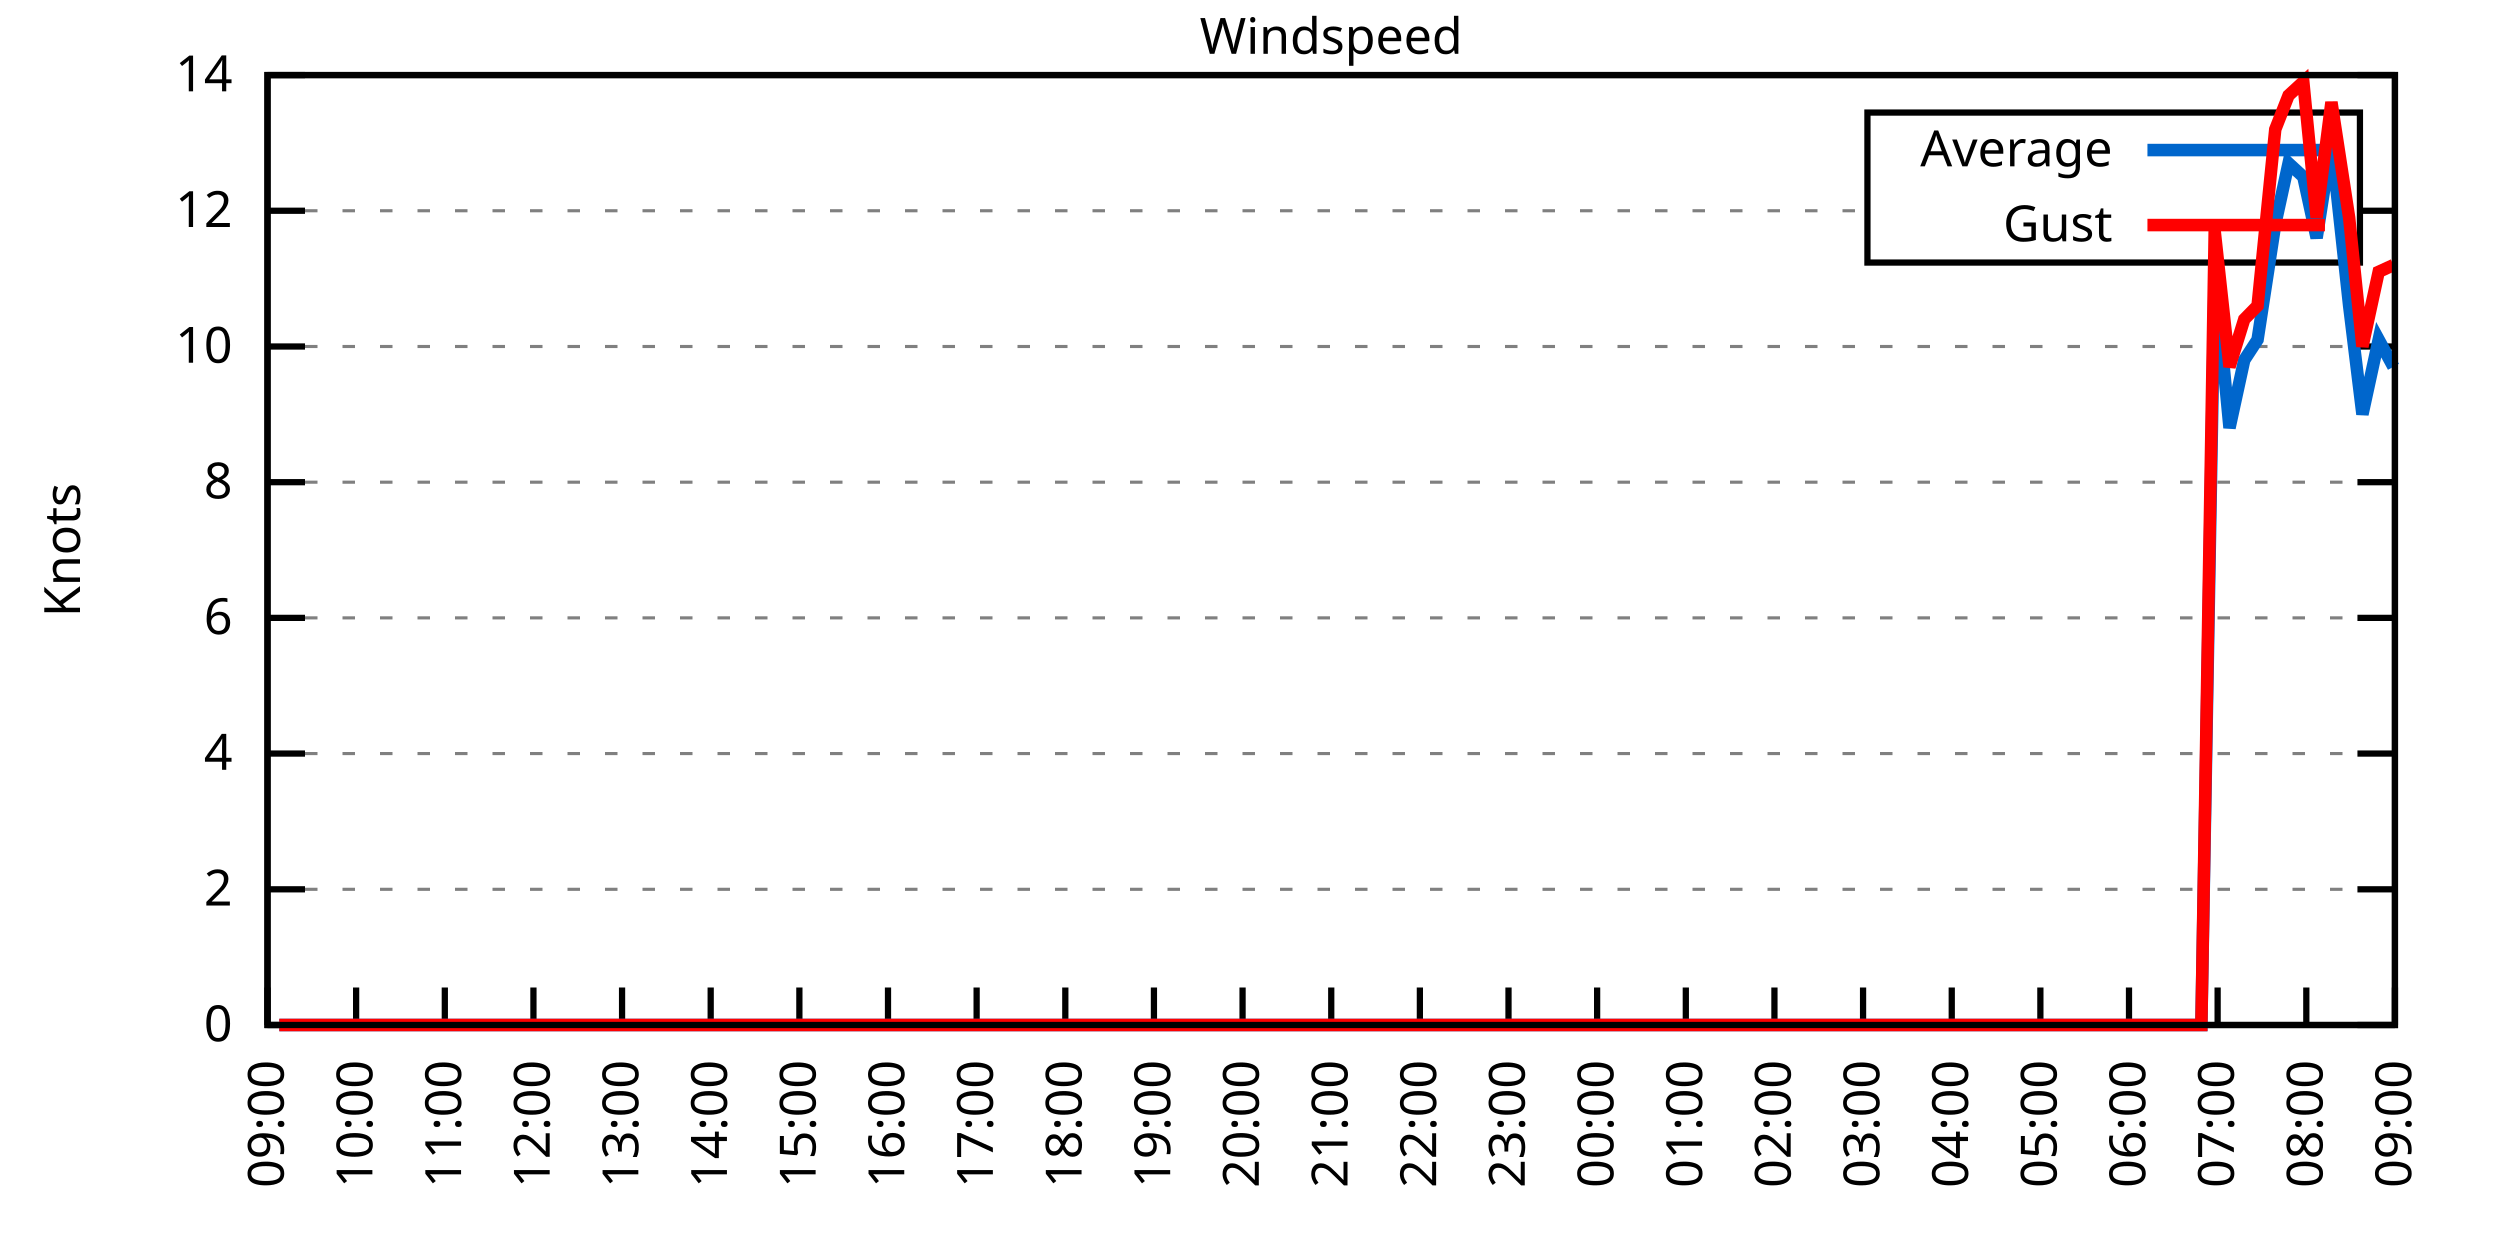
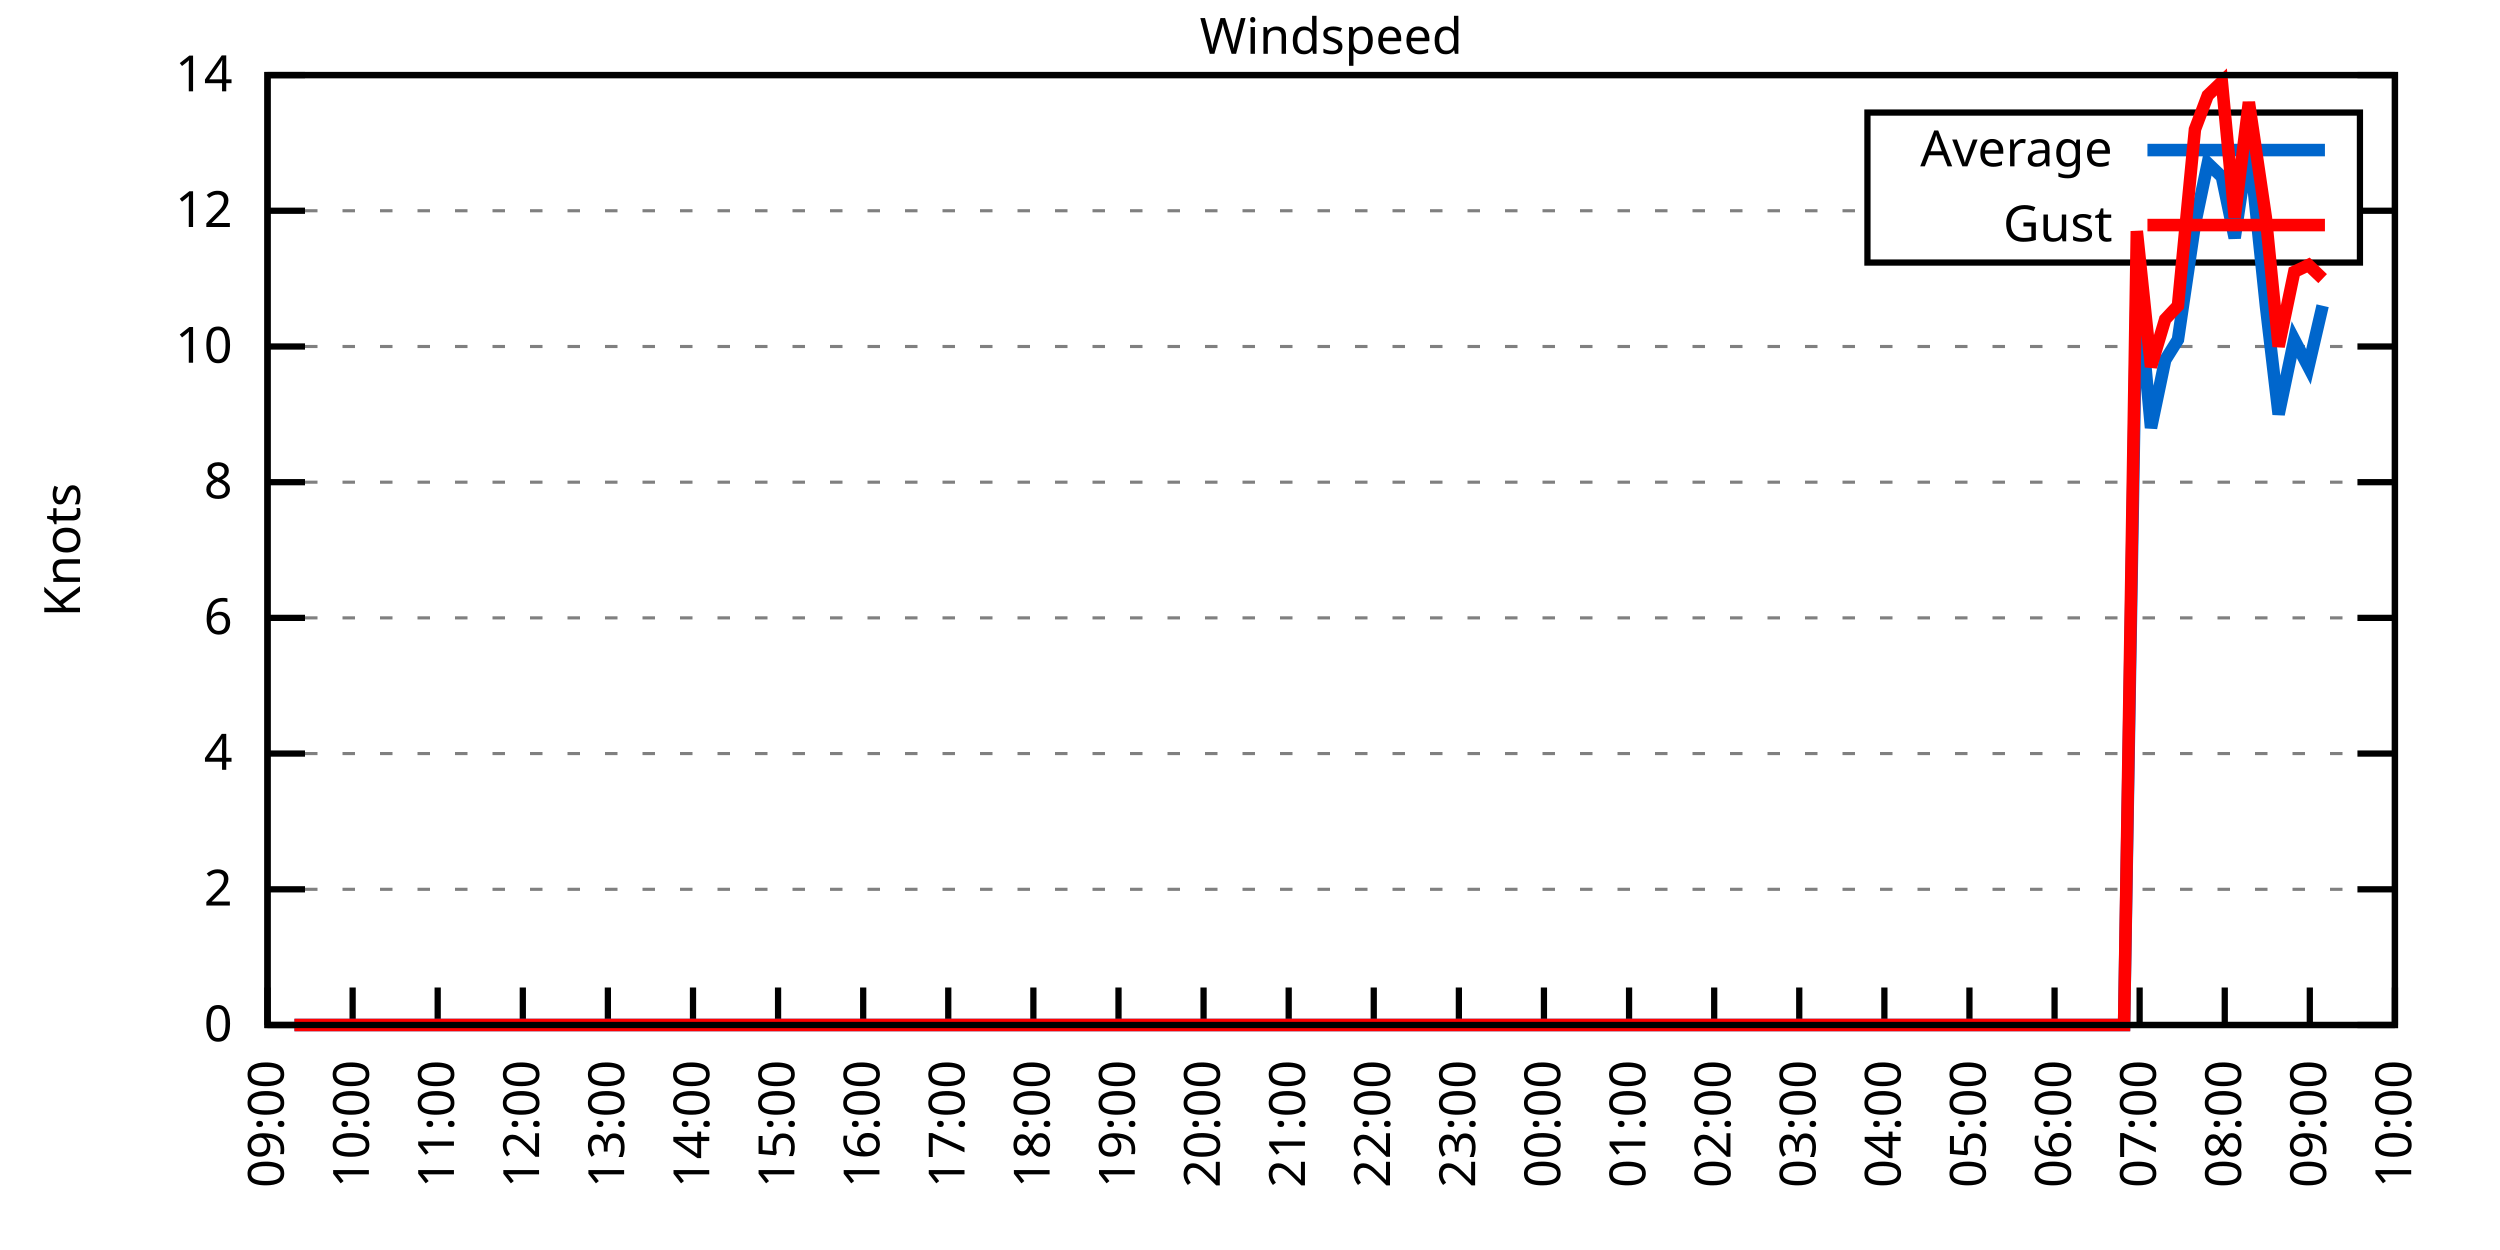
<svg xmlns="http://www.w3.org/2000/svg" xmlns:xlink="http://www.w3.org/1999/xlink" width="400" height="200" viewBox="0 0 400 200">
  <g id="gnuplot_canvas">
    <rect x="0" y="0" width="400" height="200" fill="none" />
    <defs>
      <circle id="gpDot" r="0.5" stroke-width="0.5" stroke="currentColor" />
      <path id="gpPt0" stroke-width="0.333" stroke="currentColor" d="M-1,0 h2 M0,-1 v2" />
      <path id="gpPt1" stroke-width="0.333" stroke="currentColor" d="M-1,-1 L1,1 M1,-1 L-1,1" />
      <path id="gpPt2" stroke-width="0.333" stroke="currentColor" d="M-1,0 L1,0 M0,-1 L0,1 M-1,-1 L1,1 M-1,1 L1,-1" />
      <rect id="gpPt3" stroke-width="0.333" stroke="currentColor" x="-1" y="-1" width="2" height="2" />
      <rect id="gpPt4" stroke-width="0.333" stroke="currentColor" fill="currentColor" x="-1" y="-1" width="2" height="2" />
      <circle id="gpPt5" stroke-width="0.333" stroke="currentColor" cx="0" cy="0" r="1" />
      <use xlink:href="#gpPt5" id="gpPt6" fill="currentColor" stroke="none" />
      <path id="gpPt7" stroke-width="0.333" stroke="currentColor" d="M0,-1.33 L-1.33,0.67 L1.33,0.67 z" />
      <use xlink:href="#gpPt7" id="gpPt8" fill="currentColor" stroke="none" />
      <use xlink:href="#gpPt7" id="gpPt9" stroke="currentColor" transform="rotate(180)" />
      <use xlink:href="#gpPt9" id="gpPt10" fill="currentColor" stroke="none" />
      <use xlink:href="#gpPt3" id="gpPt11" stroke="currentColor" transform="rotate(45)" />
      <use xlink:href="#gpPt11" id="gpPt12" fill="currentColor" stroke="none" />
      <path id="gpPt13" stroke-width="0.333" stroke="currentColor" d="M0,1.330 L1.265,0.411 L0.782,-1.067 L-0.782,-1.076 L-1.265,0.411 z" />
      <use xlink:href="#gpPt13" id="gpPt14" fill="currentColor" stroke="none" />
      <filter id="textbox" filterUnits="objectBoundingBox" x="0" y="0" height="1" width="1">
        <feFlood flood-color="white" flood-opacity="1" result="bgnd" />
        <feComposite in="SourceGraphic" in2="bgnd" operator="atop" />
      </filter>
      <filter id="greybox" filterUnits="objectBoundingBox" x="0" y="0" height="1" width="1">
        <feFlood flood-color="lightgrey" flood-opacity="1" result="grey" />
        <feComposite in="SourceGraphic" in2="grey" operator="atop" />
      </filter>
    </defs>
    <g fill="none" color="white" stroke="currentColor" stroke-width="1.00" stroke-linecap="butt" stroke-linejoin="miter">
</g>
    <g fill="none" color="black" stroke="currentColor" stroke-width="1.00" stroke-linecap="butt" stroke-linejoin="miter">
      <g stroke="none" shape-rendering="crispEdges">
        <polygon fill="rgb(255, 255, 255)" points="42.80,164.00 383.18,164.00 383.18,12.02 42.80,12.02 " />
      </g>
    </g>
    <g fill="none" color="black" stroke="currentColor" stroke-width="1.00" stroke-linecap="butt" stroke-linejoin="miter">
</g>
    <g fill="none" color="black" stroke="black" stroke-width="0.50" stroke-linecap="butt" stroke-linejoin="miter">
</g>
    <g fill="none" color="gray" stroke="currentColor" stroke-width="0.50" stroke-linecap="butt" stroke-linejoin="miter">
      <path stroke="gray" stroke-dasharray="2,4" class="gridline" d="M42.80,164.00 L383.19,164.00  " />
    </g>
    <g fill="none" color="gray" stroke="gray" stroke-width="1.00" stroke-linecap="butt" stroke-linejoin="miter">
</g>
    <g fill="none" color="black" stroke="currentColor" stroke-width="1.00" stroke-linecap="butt" stroke-linejoin="miter">
      <path stroke="black" d="M42.80,164.00 L48.80,164.00 M383.19,164.00 L377.19,164.00  " />
      <g transform="translate(37.20,166.60)" stroke="none" fill="black" font-family="Sans" font-size="8.00" text-anchor="end">
        <text>
          <tspan font-family="Sans"> 0</tspan>
        </text>
      </g>
    </g>
    <g fill="none" color="black" stroke="currentColor" stroke-width="1.00" stroke-linecap="butt" stroke-linejoin="miter">
</g>
    <g fill="none" color="black" stroke="black" stroke-width="0.50" stroke-linecap="butt" stroke-linejoin="miter">
</g>
    <g fill="none" color="gray" stroke="currentColor" stroke-width="0.50" stroke-linecap="butt" stroke-linejoin="miter">
      <path stroke="gray" stroke-dasharray="2,4" class="gridline" d="M42.80,142.29 L383.19,142.29  " />
    </g>
    <g fill="none" color="gray" stroke="gray" stroke-width="1.00" stroke-linecap="butt" stroke-linejoin="miter">
</g>
    <g fill="none" color="black" stroke="currentColor" stroke-width="1.00" stroke-linecap="butt" stroke-linejoin="miter">
      <path stroke="black" d="M42.80,142.29 L48.80,142.29 M383.19,142.29 L377.19,142.29  " />
      <g transform="translate(37.20,144.89)" stroke="none" fill="black" font-family="Sans" font-size="8.00" text-anchor="end">
        <text>
          <tspan font-family="Sans"> 2</tspan>
        </text>
      </g>
    </g>
    <g fill="none" color="black" stroke="currentColor" stroke-width="1.00" stroke-linecap="butt" stroke-linejoin="miter">
</g>
    <g fill="none" color="black" stroke="black" stroke-width="0.50" stroke-linecap="butt" stroke-linejoin="miter">
</g>
    <g fill="none" color="gray" stroke="currentColor" stroke-width="0.50" stroke-linecap="butt" stroke-linejoin="miter">
      <path stroke="gray" stroke-dasharray="2,4" class="gridline" d="M42.80,120.57 L383.19,120.57  " />
    </g>
    <g fill="none" color="gray" stroke="gray" stroke-width="1.00" stroke-linecap="butt" stroke-linejoin="miter">
</g>
    <g fill="none" color="black" stroke="currentColor" stroke-width="1.00" stroke-linecap="butt" stroke-linejoin="miter">
      <path stroke="black" d="M42.80,120.57 L48.80,120.57 M383.19,120.57 L377.19,120.57  " />
      <g transform="translate(37.20,123.17)" stroke="none" fill="black" font-family="Sans" font-size="8.00" text-anchor="end">
        <text>
          <tspan font-family="Sans"> 4</tspan>
        </text>
      </g>
    </g>
    <g fill="none" color="black" stroke="currentColor" stroke-width="1.00" stroke-linecap="butt" stroke-linejoin="miter">
</g>
    <g fill="none" color="black" stroke="black" stroke-width="0.50" stroke-linecap="butt" stroke-linejoin="miter">
</g>
    <g fill="none" color="gray" stroke="currentColor" stroke-width="0.50" stroke-linecap="butt" stroke-linejoin="miter">
      <path stroke="gray" stroke-dasharray="2,4" class="gridline" d="M42.80,98.86 L383.19,98.86  " />
    </g>
    <g fill="none" color="gray" stroke="gray" stroke-width="1.00" stroke-linecap="butt" stroke-linejoin="miter">
</g>
    <g fill="none" color="black" stroke="currentColor" stroke-width="1.00" stroke-linecap="butt" stroke-linejoin="miter">
      <path stroke="black" d="M42.80,98.86 L48.80,98.86 M383.19,98.86 L377.19,98.86  " />
      <g transform="translate(37.20,101.46)" stroke="none" fill="black" font-family="Sans" font-size="8.00" text-anchor="end">
        <text>
          <tspan font-family="Sans"> 6</tspan>
        </text>
      </g>
    </g>
    <g fill="none" color="black" stroke="currentColor" stroke-width="1.00" stroke-linecap="butt" stroke-linejoin="miter">
</g>
    <g fill="none" color="black" stroke="black" stroke-width="0.50" stroke-linecap="butt" stroke-linejoin="miter">
</g>
    <g fill="none" color="gray" stroke="currentColor" stroke-width="0.50" stroke-linecap="butt" stroke-linejoin="miter">
      <path stroke="gray" stroke-dasharray="2,4" class="gridline" d="M42.80,77.15 L383.19,77.15  " />
    </g>
    <g fill="none" color="gray" stroke="gray" stroke-width="1.00" stroke-linecap="butt" stroke-linejoin="miter">
</g>
    <g fill="none" color="black" stroke="currentColor" stroke-width="1.00" stroke-linecap="butt" stroke-linejoin="miter">
      <path stroke="black" d="M42.80,77.15 L48.80,77.15 M383.19,77.15 L377.19,77.15  " />
      <g transform="translate(37.20,79.75)" stroke="none" fill="black" font-family="Sans" font-size="8.00" text-anchor="end">
        <text>
          <tspan font-family="Sans"> 8</tspan>
        </text>
      </g>
    </g>
    <g fill="none" color="black" stroke="currentColor" stroke-width="1.00" stroke-linecap="butt" stroke-linejoin="miter">
</g>
    <g fill="none" color="black" stroke="black" stroke-width="0.50" stroke-linecap="butt" stroke-linejoin="miter">
</g>
    <g fill="none" color="gray" stroke="currentColor" stroke-width="0.50" stroke-linecap="butt" stroke-linejoin="miter">
      <path stroke="gray" stroke-dasharray="2,4" class="gridline" d="M42.80,55.44 L383.19,55.44  " />
    </g>
    <g fill="none" color="gray" stroke="gray" stroke-width="1.00" stroke-linecap="butt" stroke-linejoin="miter">
</g>
    <g fill="none" color="black" stroke="currentColor" stroke-width="1.00" stroke-linecap="butt" stroke-linejoin="miter">
      <path stroke="black" d="M42.80,55.44 L48.80,55.44 M383.19,55.44 L377.19,55.44  " />
      <g transform="translate(37.20,58.04)" stroke="none" fill="black" font-family="Sans" font-size="8.00" text-anchor="end">
        <text>
          <tspan font-family="Sans"> 10</tspan>
        </text>
      </g>
    </g>
    <g fill="none" color="black" stroke="currentColor" stroke-width="1.00" stroke-linecap="butt" stroke-linejoin="miter">
</g>
    <g fill="none" color="black" stroke="black" stroke-width="0.50" stroke-linecap="butt" stroke-linejoin="miter">
</g>
    <g fill="none" color="gray" stroke="currentColor" stroke-width="0.50" stroke-linecap="butt" stroke-linejoin="miter">
      <path stroke="gray" stroke-dasharray="2,4" class="gridline" d="M42.80,33.72 L298.79,33.72 M377.59,33.72 L383.19,33.72  " />
    </g>
    <g fill="none" color="gray" stroke="gray" stroke-width="1.00" stroke-linecap="butt" stroke-linejoin="miter">
</g>
    <g fill="none" color="black" stroke="currentColor" stroke-width="1.00" stroke-linecap="butt" stroke-linejoin="miter">
      <path stroke="black" d="M42.80,33.72 L48.80,33.72 M383.19,33.72 L377.19,33.72  " />
      <g transform="translate(37.20,36.32)" stroke="none" fill="black" font-family="Sans" font-size="8.00" text-anchor="end">
        <text>
          <tspan font-family="Sans"> 12</tspan>
        </text>
      </g>
    </g>
    <g fill="none" color="black" stroke="currentColor" stroke-width="1.00" stroke-linecap="butt" stroke-linejoin="miter">
</g>
    <g fill="none" color="black" stroke="black" stroke-width="0.50" stroke-linecap="butt" stroke-linejoin="miter">
</g>
    <g fill="none" color="gray" stroke="currentColor" stroke-width="0.50" stroke-linecap="butt" stroke-linejoin="miter">
      <path stroke="gray" stroke-dasharray="2,4" class="gridline" d="M42.80,12.01 L383.19,12.01  " />
    </g>
    <g fill="none" color="gray" stroke="gray" stroke-width="1.00" stroke-linecap="butt" stroke-linejoin="miter">
</g>
    <g fill="none" color="black" stroke="currentColor" stroke-width="1.00" stroke-linecap="butt" stroke-linejoin="miter">
      <path stroke="black" d="M42.80,12.01 L48.80,12.01 M383.19,12.01 L377.19,12.01  " />
      <g transform="translate(37.20,14.61)" stroke="none" fill="black" font-family="Sans" font-size="8.00" text-anchor="end">
        <text>
          <tspan font-family="Sans"> 14</tspan>
        </text>
      </g>
    </g>
    <g fill="none" color="black" stroke="currentColor" stroke-width="1.00" stroke-linecap="butt" stroke-linejoin="miter">
      <path stroke="black" d="M42.80,164.00 L42.80,158.00  " />
      <g transform="translate(45.40,169.60) rotate(270.00)" stroke="none" fill="black" font-family="Sans" font-size="8.00" text-anchor="end">
        <text>
          <tspan font-family="Sans">09:00</tspan>
        </text>
      </g>
    </g>
    <g fill="none" color="black" stroke="currentColor" stroke-width="1.00" stroke-linecap="butt" stroke-linejoin="miter">
-       <path stroke="black" d="M56.98,164.00 L56.98,158.00  " />
-       <g transform="translate(59.58,169.60) rotate(270.00)" stroke="none" fill="black" font-family="Sans" font-size="8.00" text-anchor="end">
+       <path stroke="black" d="M56.42,164.00 L56.42,158.00  " />
+       <g transform="translate(59.02,169.60) rotate(270.00)" stroke="none" fill="black" font-family="Sans" font-size="8.00" text-anchor="end">
        <text>
          <tspan font-family="Sans">10:00</tspan>
        </text>
      </g>
    </g>
    <g fill="none" color="black" stroke="currentColor" stroke-width="1.00" stroke-linecap="butt" stroke-linejoin="miter">
-       <path stroke="black" d="M71.17,164.00 L71.17,158.00  " />
-       <g transform="translate(73.77,169.60) rotate(270.00)" stroke="none" fill="black" font-family="Sans" font-size="8.00" text-anchor="end">
+       <path stroke="black" d="M70.03,164.00 L70.03,158.00  " />
+       <g transform="translate(72.63,169.60) rotate(270.00)" stroke="none" fill="black" font-family="Sans" font-size="8.00" text-anchor="end">
        <text>
          <tspan font-family="Sans">11:00</tspan>
        </text>
      </g>
    </g>
    <g fill="none" color="black" stroke="currentColor" stroke-width="1.00" stroke-linecap="butt" stroke-linejoin="miter">
-       <path stroke="black" d="M85.35,164.00 L85.35,158.00  " />
-       <g transform="translate(87.95,169.60) rotate(270.00)" stroke="none" fill="black" font-family="Sans" font-size="8.00" text-anchor="end">
+       <path stroke="black" d="M83.65,164.00 L83.65,158.00  " />
+       <g transform="translate(86.25,169.60) rotate(270.00)" stroke="none" fill="black" font-family="Sans" font-size="8.00" text-anchor="end">
        <text>
          <tspan font-family="Sans">12:00</tspan>
        </text>
      </g>
    </g>
    <g fill="none" color="black" stroke="currentColor" stroke-width="1.00" stroke-linecap="butt" stroke-linejoin="miter">
-       <path stroke="black" d="M99.53,164.00 L99.53,158.00  " />
-       <g transform="translate(102.13,169.60) rotate(270.00)" stroke="none" fill="black" font-family="Sans" font-size="8.00" text-anchor="end">
+       <path stroke="black" d="M97.26,164.00 L97.26,158.00  " />
+       <g transform="translate(99.86,169.60) rotate(270.00)" stroke="none" fill="black" font-family="Sans" font-size="8.00" text-anchor="end">
        <text>
          <tspan font-family="Sans">13:00</tspan>
        </text>
      </g>
    </g>
    <g fill="none" color="black" stroke="currentColor" stroke-width="1.00" stroke-linecap="butt" stroke-linejoin="miter">
-       <path stroke="black" d="M113.71,164.00 L113.71,158.00  " />
-       <g transform="translate(116.31,169.60) rotate(270.00)" stroke="none" fill="black" font-family="Sans" font-size="8.00" text-anchor="end">
+       <path stroke="black" d="M110.88,164.00 L110.88,158.00  " />
+       <g transform="translate(113.48,169.60) rotate(270.00)" stroke="none" fill="black" font-family="Sans" font-size="8.00" text-anchor="end">
        <text>
          <tspan font-family="Sans">14:00</tspan>
        </text>
      </g>
    </g>
    <g fill="none" color="black" stroke="currentColor" stroke-width="1.00" stroke-linecap="butt" stroke-linejoin="miter">
-       <path stroke="black" d="M127.90,164.00 L127.90,158.00  " />
-       <g transform="translate(130.50,169.60) rotate(270.00)" stroke="none" fill="black" font-family="Sans" font-size="8.00" text-anchor="end">
+       <path stroke="black" d="M124.49,164.00 L124.49,158.00  " />
+       <g transform="translate(127.09,169.60) rotate(270.00)" stroke="none" fill="black" font-family="Sans" font-size="8.00" text-anchor="end">
        <text>
          <tspan font-family="Sans">15:00</tspan>
        </text>
      </g>
    </g>
    <g fill="none" color="black" stroke="currentColor" stroke-width="1.00" stroke-linecap="butt" stroke-linejoin="miter">
-       <path stroke="black" d="M142.08,164.00 L142.08,158.00  " />
-       <g transform="translate(144.68,169.60) rotate(270.00)" stroke="none" fill="black" font-family="Sans" font-size="8.00" text-anchor="end">
+       <path stroke="black" d="M138.11,164.00 L138.11,158.00  " />
+       <g transform="translate(140.71,169.60) rotate(270.00)" stroke="none" fill="black" font-family="Sans" font-size="8.00" text-anchor="end">
        <text>
          <tspan font-family="Sans">16:00</tspan>
        </text>
      </g>
    </g>
    <g fill="none" color="black" stroke="currentColor" stroke-width="1.00" stroke-linecap="butt" stroke-linejoin="miter">
-       <path stroke="black" d="M156.26,164.00 L156.26,158.00  " />
-       <g transform="translate(158.86,169.60) rotate(270.00)" stroke="none" fill="black" font-family="Sans" font-size="8.00" text-anchor="end">
+       <path stroke="black" d="M151.72,164.00 L151.72,158.00  " />
+       <g transform="translate(154.32,169.60) rotate(270.00)" stroke="none" fill="black" font-family="Sans" font-size="8.00" text-anchor="end">
        <text>
          <tspan font-family="Sans">17:00</tspan>
        </text>
      </g>
    </g>
    <g fill="none" color="black" stroke="currentColor" stroke-width="1.00" stroke-linecap="butt" stroke-linejoin="miter">
-       <path stroke="black" d="M170.45,164.00 L170.45,158.00  " />
-       <g transform="translate(173.05,169.60) rotate(270.00)" stroke="none" fill="black" font-family="Sans" font-size="8.00" text-anchor="end">
+       <path stroke="black" d="M165.34,164.00 L165.34,158.00  " />
+       <g transform="translate(167.94,169.60) rotate(270.00)" stroke="none" fill="black" font-family="Sans" font-size="8.00" text-anchor="end">
        <text>
          <tspan font-family="Sans">18:00</tspan>
        </text>
      </g>
    </g>
    <g fill="none" color="black" stroke="currentColor" stroke-width="1.00" stroke-linecap="butt" stroke-linejoin="miter">
-       <path stroke="black" d="M184.63,164.00 L184.63,158.00  " />
-       <g transform="translate(187.23,169.60) rotate(270.00)" stroke="none" fill="black" font-family="Sans" font-size="8.00" text-anchor="end">
+       <path stroke="black" d="M178.96,164.00 L178.96,158.00  " />
+       <g transform="translate(181.56,169.60) rotate(270.00)" stroke="none" fill="black" font-family="Sans" font-size="8.00" text-anchor="end">
        <text>
          <tspan font-family="Sans">19:00</tspan>
        </text>
      </g>
    </g>
    <g fill="none" color="black" stroke="currentColor" stroke-width="1.00" stroke-linecap="butt" stroke-linejoin="miter">
-       <path stroke="black" d="M198.81,164.00 L198.81,158.00  " />
-       <g transform="translate(201.41,169.60) rotate(270.00)" stroke="none" fill="black" font-family="Sans" font-size="8.00" text-anchor="end">
+       <path stroke="black" d="M192.57,164.00 L192.57,158.00  " />
+       <g transform="translate(195.17,169.60) rotate(270.00)" stroke="none" fill="black" font-family="Sans" font-size="8.00" text-anchor="end">
        <text>
          <tspan font-family="Sans">20:00</tspan>
        </text>
      </g>
    </g>
    <g fill="none" color="black" stroke="currentColor" stroke-width="1.00" stroke-linecap="butt" stroke-linejoin="miter">
-       <path stroke="black" d="M213.00,164.00 L213.00,158.00  " />
-       <g transform="translate(215.60,169.60) rotate(270.00)" stroke="none" fill="black" font-family="Sans" font-size="8.00" text-anchor="end">
+       <path stroke="black" d="M206.19,164.00 L206.19,158.00  " />
+       <g transform="translate(208.79,169.60) rotate(270.00)" stroke="none" fill="black" font-family="Sans" font-size="8.00" text-anchor="end">
        <text>
          <tspan font-family="Sans">21:00</tspan>
        </text>
      </g>
    </g>
    <g fill="none" color="black" stroke="currentColor" stroke-width="1.00" stroke-linecap="butt" stroke-linejoin="miter">
-       <path stroke="black" d="M227.18,164.00 L227.18,158.00  " />
-       <g transform="translate(229.78,169.60) rotate(270.00)" stroke="none" fill="black" font-family="Sans" font-size="8.00" text-anchor="end">
+       <path stroke="black" d="M219.80,164.00 L219.80,158.00  " />
+       <g transform="translate(222.40,169.60) rotate(270.00)" stroke="none" fill="black" font-family="Sans" font-size="8.00" text-anchor="end">
        <text>
          <tspan font-family="Sans">22:00</tspan>
        </text>
      </g>
    </g>
    <g fill="none" color="black" stroke="currentColor" stroke-width="1.00" stroke-linecap="butt" stroke-linejoin="miter">
-       <path stroke="black" d="M241.36,164.00 L241.36,158.00  " />
-       <g transform="translate(243.96,169.60) rotate(270.00)" stroke="none" fill="black" font-family="Sans" font-size="8.00" text-anchor="end">
+       <path stroke="black" d="M233.42,164.00 L233.42,158.00  " />
+       <g transform="translate(236.02,169.60) rotate(270.00)" stroke="none" fill="black" font-family="Sans" font-size="8.00" text-anchor="end">
        <text>
          <tspan font-family="Sans">23:00</tspan>
        </text>
      </g>
    </g>
    <g fill="none" color="black" stroke="currentColor" stroke-width="1.00" stroke-linecap="butt" stroke-linejoin="miter">
-       <path stroke="black" d="M255.54,164.00 L255.54,158.00  " />
-       <g transform="translate(258.14,169.60) rotate(270.00)" stroke="none" fill="black" font-family="Sans" font-size="8.00" text-anchor="end">
+       <path stroke="black" d="M247.03,164.00 L247.03,158.00  " />
+       <g transform="translate(249.63,169.60) rotate(270.00)" stroke="none" fill="black" font-family="Sans" font-size="8.00" text-anchor="end">
        <text>
          <tspan font-family="Sans">00:00</tspan>
        </text>
      </g>
    </g>
    <g fill="none" color="black" stroke="currentColor" stroke-width="1.00" stroke-linecap="butt" stroke-linejoin="miter">
-       <path stroke="black" d="M269.73,164.00 L269.73,158.00  " />
-       <g transform="translate(272.33,169.60) rotate(270.00)" stroke="none" fill="black" font-family="Sans" font-size="8.00" text-anchor="end">
+       <path stroke="black" d="M260.65,164.00 L260.65,158.00  " />
+       <g transform="translate(263.25,169.60) rotate(270.00)" stroke="none" fill="black" font-family="Sans" font-size="8.00" text-anchor="end">
        <text>
          <tspan font-family="Sans">01:00</tspan>
        </text>
      </g>
    </g>
    <g fill="none" color="black" stroke="currentColor" stroke-width="1.00" stroke-linecap="butt" stroke-linejoin="miter">
-       <path stroke="black" d="M283.91,164.00 L283.91,158.00  " />
-       <g transform="translate(286.51,169.60) rotate(270.00)" stroke="none" fill="black" font-family="Sans" font-size="8.00" text-anchor="end">
+       <path stroke="black" d="M274.27,164.00 L274.27,158.00  " />
+       <g transform="translate(276.87,169.60) rotate(270.00)" stroke="none" fill="black" font-family="Sans" font-size="8.00" text-anchor="end">
        <text>
          <tspan font-family="Sans">02:00</tspan>
        </text>
      </g>
    </g>
    <g fill="none" color="black" stroke="currentColor" stroke-width="1.00" stroke-linecap="butt" stroke-linejoin="miter">
-       <path stroke="black" d="M298.09,164.00 L298.09,158.00  " />
-       <g transform="translate(300.69,169.60) rotate(270.00)" stroke="none" fill="black" font-family="Sans" font-size="8.00" text-anchor="end">
+       <path stroke="black" d="M287.88,164.00 L287.88,158.00  " />
+       <g transform="translate(290.48,169.60) rotate(270.00)" stroke="none" fill="black" font-family="Sans" font-size="8.00" text-anchor="end">
        <text>
          <tspan font-family="Sans">03:00</tspan>
        </text>
      </g>
    </g>
    <g fill="none" color="black" stroke="currentColor" stroke-width="1.00" stroke-linecap="butt" stroke-linejoin="miter">
-       <path stroke="black" d="M312.28,164.00 L312.28,158.00  " />
-       <g transform="translate(314.88,169.60) rotate(270.00)" stroke="none" fill="black" font-family="Sans" font-size="8.00" text-anchor="end">
+       <path stroke="black" d="M301.50,164.00 L301.50,158.00  " />
+       <g transform="translate(304.10,169.60) rotate(270.00)" stroke="none" fill="black" font-family="Sans" font-size="8.00" text-anchor="end">
        <text>
          <tspan font-family="Sans">04:00</tspan>
        </text>
      </g>
    </g>
    <g fill="none" color="black" stroke="currentColor" stroke-width="1.00" stroke-linecap="butt" stroke-linejoin="miter">
-       <path stroke="black" d="M326.46,164.00 L326.46,158.00  " />
-       <g transform="translate(329.06,169.60) rotate(270.00)" stroke="none" fill="black" font-family="Sans" font-size="8.00" text-anchor="end">
+       <path stroke="black" d="M315.11,164.00 L315.11,158.00  " />
+       <g transform="translate(317.71,169.60) rotate(270.00)" stroke="none" fill="black" font-family="Sans" font-size="8.00" text-anchor="end">
        <text>
          <tspan font-family="Sans">05:00</tspan>
        </text>
      </g>
    </g>
    <g fill="none" color="black" stroke="currentColor" stroke-width="1.00" stroke-linecap="butt" stroke-linejoin="miter">
-       <path stroke="black" d="M340.64,164.00 L340.64,158.00  " />
-       <g transform="translate(343.24,169.60) rotate(270.00)" stroke="none" fill="black" font-family="Sans" font-size="8.00" text-anchor="end">
+       <path stroke="black" d="M328.73,164.00 L328.73,158.00  " />
+       <g transform="translate(331.33,169.60) rotate(270.00)" stroke="none" fill="black" font-family="Sans" font-size="8.00" text-anchor="end">
        <text>
          <tspan font-family="Sans">06:00</tspan>
        </text>
      </g>
    </g>
    <g fill="none" color="black" stroke="currentColor" stroke-width="1.00" stroke-linecap="butt" stroke-linejoin="miter">
-       <path stroke="black" d="M354.82,164.00 L354.82,158.00  " />
-       <g transform="translate(357.42,169.60) rotate(270.00)" stroke="none" fill="black" font-family="Sans" font-size="8.00" text-anchor="end">
+       <path stroke="black" d="M342.34,164.00 L342.34,158.00  " />
+       <g transform="translate(344.94,169.60) rotate(270.00)" stroke="none" fill="black" font-family="Sans" font-size="8.00" text-anchor="end">
        <text>
          <tspan font-family="Sans">07:00</tspan>
        </text>
      </g>
    </g>
    <g fill="none" color="black" stroke="currentColor" stroke-width="1.00" stroke-linecap="butt" stroke-linejoin="miter">
-       <path stroke="black" d="M369.01,164.00 L369.01,158.00  " />
-       <g transform="translate(371.61,169.60) rotate(270.00)" stroke="none" fill="black" font-family="Sans" font-size="8.00" text-anchor="end">
+       <path stroke="black" d="M355.96,164.00 L355.96,158.00  " />
+       <g transform="translate(358.56,169.60) rotate(270.00)" stroke="none" fill="black" font-family="Sans" font-size="8.00" text-anchor="end">
        <text>
          <tspan font-family="Sans">08:00</tspan>
+         </text>
+       </g>
+     </g>
+     <g fill="none" color="black" stroke="currentColor" stroke-width="1.00" stroke-linecap="butt" stroke-linejoin="miter">
+       <path stroke="black" d="M369.57,164.00 L369.57,158.00  " />
+       <g transform="translate(372.17,169.60) rotate(270.00)" stroke="none" fill="black" font-family="Sans" font-size="8.00" text-anchor="end">
+         <text>
+           <tspan font-family="Sans">09:00</tspan>
        </text>
      </g>
    </g>
    <g fill="none" color="black" stroke="currentColor" stroke-width="1.00" stroke-linecap="butt" stroke-linejoin="miter">
      <path stroke="black" d="M383.19,164.00 L383.19,158.00  " />
      <g transform="translate(385.79,169.60) rotate(270.00)" stroke="none" fill="black" font-family="Sans" font-size="8.00" text-anchor="end">
        <text>
-           <tspan font-family="Sans">09:00</tspan>
+           <tspan font-family="Sans">10:00</tspan>
        </text>
      </g>
    </g>
    <g fill="none" color="black" stroke="currentColor" stroke-width="1.00" stroke-linecap="butt" stroke-linejoin="miter">
</g>
    <g fill="none" color="black" stroke="currentColor" stroke-width="1.00" stroke-linecap="butt" stroke-linejoin="miter">
      <path stroke="black" d="M42.80,12.01 L42.80,164.00 L383.19,164.00 L383.19,12.01 L42.80,12.01 Z  " />
    </g>
    <g fill="none" color="black" stroke="currentColor" stroke-width="1.00" stroke-linecap="butt" stroke-linejoin="miter">
</g>
    <g fill="none" color="black" stroke="currentColor" stroke-width="1.00" stroke-linecap="butt" stroke-linejoin="miter">
      <path stroke="black" d="M298.79,42.01 L298.79,18.01 L377.59,18.01 L377.59,42.01 L298.79,42.01 Z  " />
    </g>
    <g id="Windspeed_plot_1">
      <g fill="none" color="white" stroke="black" stroke-width="2.00" stroke-linecap="butt" stroke-linejoin="miter">
</g>
      <g fill="none" color="black" stroke="currentColor" stroke-width="2.00" stroke-linecap="butt" stroke-linejoin="miter">
        <g transform="translate(337.99,26.61)" stroke="none" fill="black" font-family="Sans" font-size="8.00" text-anchor="end">
          <text>
            <tspan font-family="Sans">Average</tspan>
          </text>
        </g>
      </g>
      <g fill="none" color="black" stroke="currentColor" stroke-width="2.00" stroke-linecap="butt" stroke-linejoin="miter">
-         <path stroke="rgb(  0, 102, 204)" d="M343.59,24.01 L371.99,24.01 M44.69,164.00 L47.29,164.00 L49.18,164.00 L51.78,164.00 L54.15,164.00 L56.75,164.00   L58.64,164.00 L61.24,164.00 L63.60,164.00 L66.20,164.00 L68.33,164.00 L70.93,164.00 L73.06,164.00 L75.66,164.00   L77.78,164.00 L80.38,164.00 L82.75,164.00 L84.64,164.00 L87.00,164.00 L89.60,164.00 L92.20,164.00 L94.57,164.00   L96.93,164.00 L98.82,164.00 L101.66,164.00 L103.79,164.00 L106.15,164.00 L108.75,164.00 L110.88,164.00 L113.48,164.00   L115.37,164.00 L118.21,164.00 L120.57,164.00 L122.93,164.00 L125.06,164.00 L127.66,164.00 L129.79,164.00 L132.39,164.00   L134.75,164.00 L136.88,164.00 L139.24,164.00 L141.37,164.00 L144.21,164.00 L146.34,164.00 L148.94,164.00 L151.30,164.00   L153.66,164.00 L156.03,164.00 L157.92,164.00 L160.75,164.00 L162.88,164.00 L165.48,164.00 L167.37,164.00 L169.97,164.00   L172.10,164.00 L174.46,164.00 L177.30,164.00 L179.67,164.00 L181.56,164.00 L184.16,164.00 L186.28,164.00 L188.88,164.00   L191.48,164.00 L193.38,164.00 L196.21,164.00 L198.10,164.00 L200.94,164.00 L203.07,164.00 L205.19,164.00 L207.79,164.00   L210.39,164.00 L212.29,164.00 L215.12,164.00 L217.25,164.00 L219.38,164.00 L221.98,164.00 L224.58,164.00 L226.47,164.00   L229.31,164.00 L231.20,164.00 L234.03,164.00 L235.92,164.00 L238.52,164.00 L241.12,164.00 L243.25,164.00 L245.85,164.00   L247.98,164.00 L250.34,164.00 L252.94,164.00 L254.83,164.00 L257.43,164.00 L259.56,164.00 L262.40,164.00 L264.29,164.00   L266.89,164.00 L269.49,164.00 L271.38,164.00 L274.22,164.00 L276.58,164.00 L278.71,164.00 L280.84,164.00 L283.44,164.00   L286.04,164.00 L288.40,164.00 L290.76,164.00 L293.13,164.00 L295.26,164.00 L297.62,164.00 L299.75,164.00 L302.58,164.00   L304.95,164.00 L306.84,164.00 L309.68,164.00 L311.57,164.00 L313.93,164.00 L316.29,164.00 L319.13,164.00 L321.49,164.00   L323.86,164.00 L325.75,164.00 L327.88,164.00 L330.71,164.00 L333.31,164.00 L335.20,164.00 L337.57,164.00 L340.40,164.00   L342.30,164.00 L344.90,164.00 L347.50,164.00 L349.62,164.00 L352.22,164.00 L354.35,43.49 L356.72,68.46 L359.08,57.61   L361.21,54.35 L364.04,35.89 L366.17,26.12 L368.53,28.29 L370.66,38.07 L373.03,22.87 L375.86,48.92 L377.99,66.29   L380.59,54.35 L382.95,58.69  " />
+         <path stroke="rgb(  0, 102, 204)" d="M343.59,24.01 L371.99,24.01 M47.11,164.00 L48.93,164.00 L51.42,164.00 L53.69,164.00 L56.19,164.00 L58.00,164.00   L60.50,164.00 L62.77,164.00 L65.27,164.00 L67.31,164.00 L69.80,164.00 L71.85,164.00 L74.34,164.00 L76.39,164.00   L78.88,164.00 L81.15,164.00 L82.97,164.00 L85.24,164.00 L87.73,164.00 L90.23,164.00 L92.50,164.00 L94.77,164.00   L96.58,164.00 L99.30,164.00 L101.35,164.00 L103.62,164.00 L106.11,164.00 L108.15,164.00 L110.65,164.00 L112.47,164.00   L115.19,164.00 L117.46,164.00 L119.73,164.00 L121.77,164.00 L124.27,164.00 L126.31,164.00 L128.81,164.00 L131.07,164.00   L133.12,164.00 L135.39,164.00 L137.43,164.00 L140.15,164.00 L142.19,164.00 L144.69,164.00 L146.96,164.00 L149.23,164.00   L151.50,164.00 L153.31,164.00 L156.04,164.00 L158.08,164.00 L160.57,164.00 L162.39,164.00 L164.89,164.00 L166.93,164.00   L169.20,164.00 L171.92,164.00 L174.19,164.00 L176.01,164.00 L178.50,164.00 L180.54,164.00 L183.04,164.00 L185.54,164.00   L187.35,164.00 L190.08,164.00 L191.89,164.00 L194.61,164.00 L196.66,164.00 L198.70,164.00 L201.19,164.00 L203.69,164.00   L205.51,164.00 L208.23,164.00 L210.27,164.00 L212.31,164.00 L214.81,164.00 L217.31,164.00 L219.12,164.00 L221.85,164.00   L223.66,164.00 L226.38,164.00 L228.20,164.00 L230.70,164.00 L233.19,164.00 L235.23,164.00 L237.73,164.00 L239.77,164.00   L242.04,164.00 L244.54,164.00 L246.35,164.00 L248.85,164.00 L250.89,164.00 L253.61,164.00 L255.43,164.00 L257.93,164.00   L260.42,164.00 L262.24,164.00 L264.96,164.00 L267.23,164.00 L269.27,164.00 L271.32,164.00 L273.81,164.00 L276.31,164.00   L278.58,164.00 L280.85,164.00 L283.12,164.00 L285.16,164.00 L287.43,164.00 L289.47,164.00 L292.19,164.00 L294.46,164.00   L296.28,164.00 L299.00,164.00 L300.82,164.00 L303.08,164.00 L305.35,164.00 L308.08,164.00 L310.35,164.00 L312.62,164.00   L314.43,164.00 L316.47,164.00 L319.20,164.00 L321.69,164.00 L323.51,164.00 L325.78,164.00 L328.50,164.00 L330.32,164.00   L332.81,164.00 L335.31,164.00 L337.35,164.00 L339.85,164.00 L341.89,43.49 L344.16,68.46 L346.43,57.61 L348.47,54.35   L351.19,35.89 L353.24,26.12 L355.50,28.29 L357.55,38.07 L359.82,22.87 L362.54,48.92 L364.58,66.29 L367.08,54.35   L369.35,58.69 L371.62,48.92  " />
      </g>
    </g>
    <g id="Windspeed_plot_2">
      <g fill="none" color="black" stroke="currentColor" stroke-width="2.00" stroke-linecap="butt" stroke-linejoin="miter">
        <g transform="translate(337.99,38.61)" stroke="none" fill="black" font-family="Sans" font-size="8.00" text-anchor="end">
          <text>
            <tspan font-family="Sans">Gust</tspan>
          </text>
        </g>
      </g>
      <g fill="none" color="black" stroke="currentColor" stroke-width="2.00" stroke-linecap="butt" stroke-linejoin="miter">
-         <path stroke="rgb(255,   0,   0)" d="M343.59,36.01 L371.99,36.01 M44.69,164.00 L47.29,164.00 L49.18,164.00 L51.78,164.00 L54.15,164.00 L56.75,164.00   L58.64,164.00 L61.24,164.00 L63.60,164.00 L66.20,164.00 L68.33,164.00 L70.93,164.00 L73.06,164.00 L75.66,164.00   L77.78,164.00 L80.38,164.00 L82.75,164.00 L84.64,164.00 L87.00,164.00 L89.60,164.00 L92.20,164.00 L94.57,164.00   L96.93,164.00 L98.82,164.00 L101.66,164.00 L103.79,164.00 L106.15,164.00 L108.75,164.00 L110.88,164.00 L113.48,164.00   L115.37,164.00 L118.21,164.00 L120.57,164.00 L122.93,164.00 L125.06,164.00 L127.66,164.00 L129.79,164.00 L132.39,164.00   L134.75,164.00 L136.88,164.00 L139.24,164.00 L141.37,164.00 L144.21,164.00 L146.34,164.00 L148.94,164.00 L151.30,164.00   L153.66,164.00 L156.03,164.00 L157.92,164.00 L160.75,164.00 L162.88,164.00 L165.48,164.00 L167.37,164.00 L169.97,164.00   L172.10,164.00 L174.46,164.00 L177.30,164.00 L179.67,164.00 L181.56,164.00 L184.16,164.00 L186.28,164.00 L188.88,164.00   L191.48,164.00 L193.38,164.00 L196.21,164.00 L198.10,164.00 L200.94,164.00 L203.07,164.00 L205.19,164.00 L207.79,164.00   L210.39,164.00 L212.29,164.00 L215.12,164.00 L217.25,164.00 L219.38,164.00 L221.98,164.00 L224.58,164.00 L226.47,164.00   L229.31,164.00 L231.20,164.00 L234.03,164.00 L235.92,164.00 L238.52,164.00 L241.12,164.00 L243.25,164.00 L245.85,164.00   L247.98,164.00 L250.34,164.00 L252.94,164.00 L254.83,164.00 L257.43,164.00 L259.56,164.00 L262.40,164.00 L264.29,164.00   L266.89,164.00 L269.49,164.00 L271.38,164.00 L274.22,164.00 L276.58,164.00 L278.71,164.00 L280.84,164.00 L283.44,164.00   L286.04,164.00 L288.40,164.00 L290.76,164.00 L293.13,164.00 L295.26,164.00 L297.62,164.00 L299.75,164.00 L302.58,164.00   L304.95,164.00 L306.84,164.00 L309.68,164.00 L311.57,164.00 L313.93,164.00 L316.29,164.00 L319.13,164.00 L321.49,164.00   L323.86,164.00 L325.75,164.00 L327.88,164.00 L330.71,164.00 L333.31,164.00 L335.20,164.00 L337.57,164.00 L340.40,164.00   L342.30,164.00 L344.90,164.00 L347.50,164.00 L349.62,164.00 L352.22,164.00 L354.35,36.98 L356.72,58.69 L359.08,51.09   L361.21,48.92 L364.04,20.70 L366.17,15.27 L368.53,13.10 L370.66,34.81 L373.03,16.35 L375.86,34.81 L377.99,55.44   L380.59,43.49 L382.95,42.41  " />
+         <path stroke="rgb(255,   0,   0)" d="M343.59,36.01 L371.99,36.01 M47.11,164.00 L48.93,164.00 L51.42,164.00 L53.69,164.00 L56.19,164.00 L58.00,164.00   L60.50,164.00 L62.77,164.00 L65.27,164.00 L67.31,164.00 L69.80,164.00 L71.85,164.00 L74.34,164.00 L76.39,164.00   L78.88,164.00 L81.15,164.00 L82.97,164.00 L85.24,164.00 L87.73,164.00 L90.23,164.00 L92.50,164.00 L94.77,164.00   L96.58,164.00 L99.30,164.00 L101.35,164.00 L103.62,164.00 L106.11,164.00 L108.15,164.00 L110.65,164.00 L112.47,164.00   L115.19,164.00 L117.46,164.00 L119.73,164.00 L121.77,164.00 L124.27,164.00 L126.31,164.00 L128.81,164.00 L131.07,164.00   L133.12,164.00 L135.39,164.00 L137.43,164.00 L140.15,164.00 L142.19,164.00 L144.69,164.00 L146.96,164.00 L149.23,164.00   L151.50,164.00 L153.31,164.00 L156.04,164.00 L158.08,164.00 L160.57,164.00 L162.39,164.00 L164.89,164.00 L166.93,164.00   L169.20,164.00 L171.92,164.00 L174.19,164.00 L176.01,164.00 L178.50,164.00 L180.54,164.00 L183.04,164.00 L185.54,164.00   L187.35,164.00 L190.08,164.00 L191.89,164.00 L194.61,164.00 L196.66,164.00 L198.70,164.00 L201.19,164.00 L203.69,164.00   L205.51,164.00 L208.23,164.00 L210.27,164.00 L212.31,164.00 L214.81,164.00 L217.31,164.00 L219.12,164.00 L221.85,164.00   L223.66,164.00 L226.38,164.00 L228.20,164.00 L230.70,164.00 L233.19,164.00 L235.23,164.00 L237.73,164.00 L239.77,164.00   L242.04,164.00 L244.54,164.00 L246.35,164.00 L248.85,164.00 L250.89,164.00 L253.61,164.00 L255.43,164.00 L257.93,164.00   L260.42,164.00 L262.24,164.00 L264.96,164.00 L267.23,164.00 L269.27,164.00 L271.32,164.00 L273.81,164.00 L276.31,164.00   L278.58,164.00 L280.85,164.00 L283.12,164.00 L285.16,164.00 L287.43,164.00 L289.47,164.00 L292.19,164.00 L294.46,164.00   L296.28,164.00 L299.00,164.00 L300.82,164.00 L303.08,164.00 L305.35,164.00 L308.08,164.00 L310.35,164.00 L312.62,164.00   L314.43,164.00 L316.47,164.00 L319.20,164.00 L321.69,164.00 L323.51,164.00 L325.78,164.00 L328.50,164.00 L330.32,164.00   L332.81,164.00 L335.31,164.00 L337.35,164.00 L339.85,164.00 L341.89,36.98 L344.16,58.69 L346.43,51.09 L348.47,48.92   L351.19,20.70 L353.24,15.27 L355.50,13.10 L357.55,34.81 L359.82,16.35 L362.54,34.81 L364.58,55.44 L367.08,43.49   L369.35,42.41 L371.62,44.58  " />
      </g>
    </g>
    <g fill="none" color="black" stroke="currentColor" stroke-width="2.00" stroke-linecap="butt" stroke-linejoin="miter">
</g>
    <g fill="none" color="black" stroke="black" stroke-width="1.00" stroke-linecap="butt" stroke-linejoin="miter">
</g>
    <g fill="none" color="black" stroke="currentColor" stroke-width="1.00" stroke-linecap="butt" stroke-linejoin="miter">
      <path stroke="black" d="M42.80,12.01 L42.80,164.00 L383.19,164.00 L383.19,12.01 L42.80,12.01 Z  " />
      <g transform="translate(12.80,88.01) rotate(270.00)" stroke="none" fill="black" font-family="Sans" font-size="8.00" text-anchor="middle">
        <text>
          <tspan font-family="Sans">Knots</tspan>
        </text>
      </g>
    </g>
    <g fill="none" color="black" stroke="currentColor" stroke-width="1.00" stroke-linecap="butt" stroke-linejoin="miter">
</g>
    <g fill="none" color="black" stroke="currentColor" stroke-width="1.00" stroke-linecap="butt" stroke-linejoin="miter">
      <g transform="translate(212.99,8.61)" stroke="none" fill="black" font-family="Sans" font-size="8.00" text-anchor="middle">
        <text>
          <tspan font-family="Sans">Windspeed</tspan>
        </text>
      </g>
    </g>
    <g fill="none" color="black" stroke="currentColor" stroke-width="1.00" stroke-linecap="butt" stroke-linejoin="miter">
</g>
  </g>
</svg>
